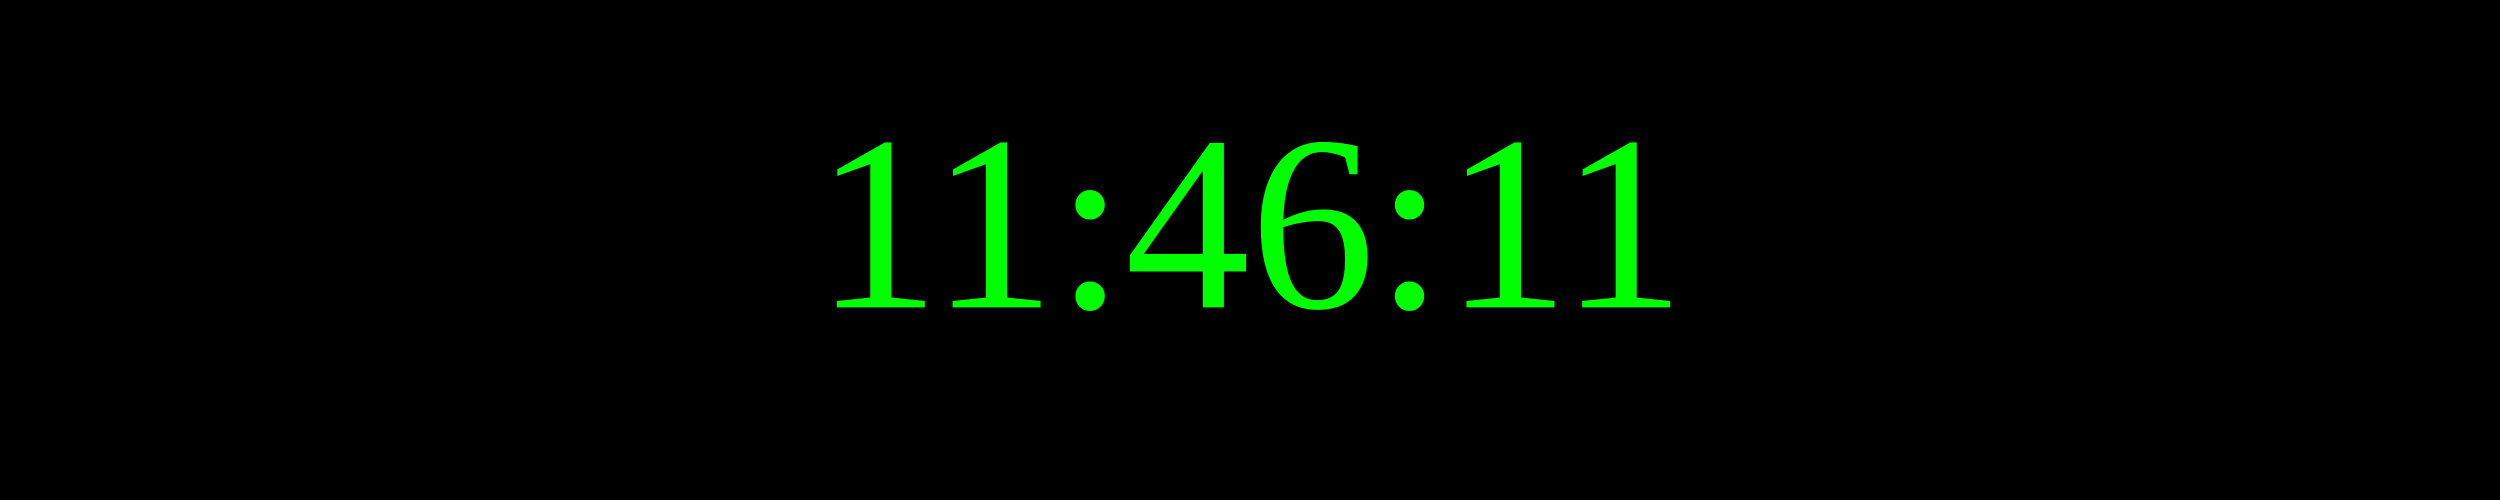
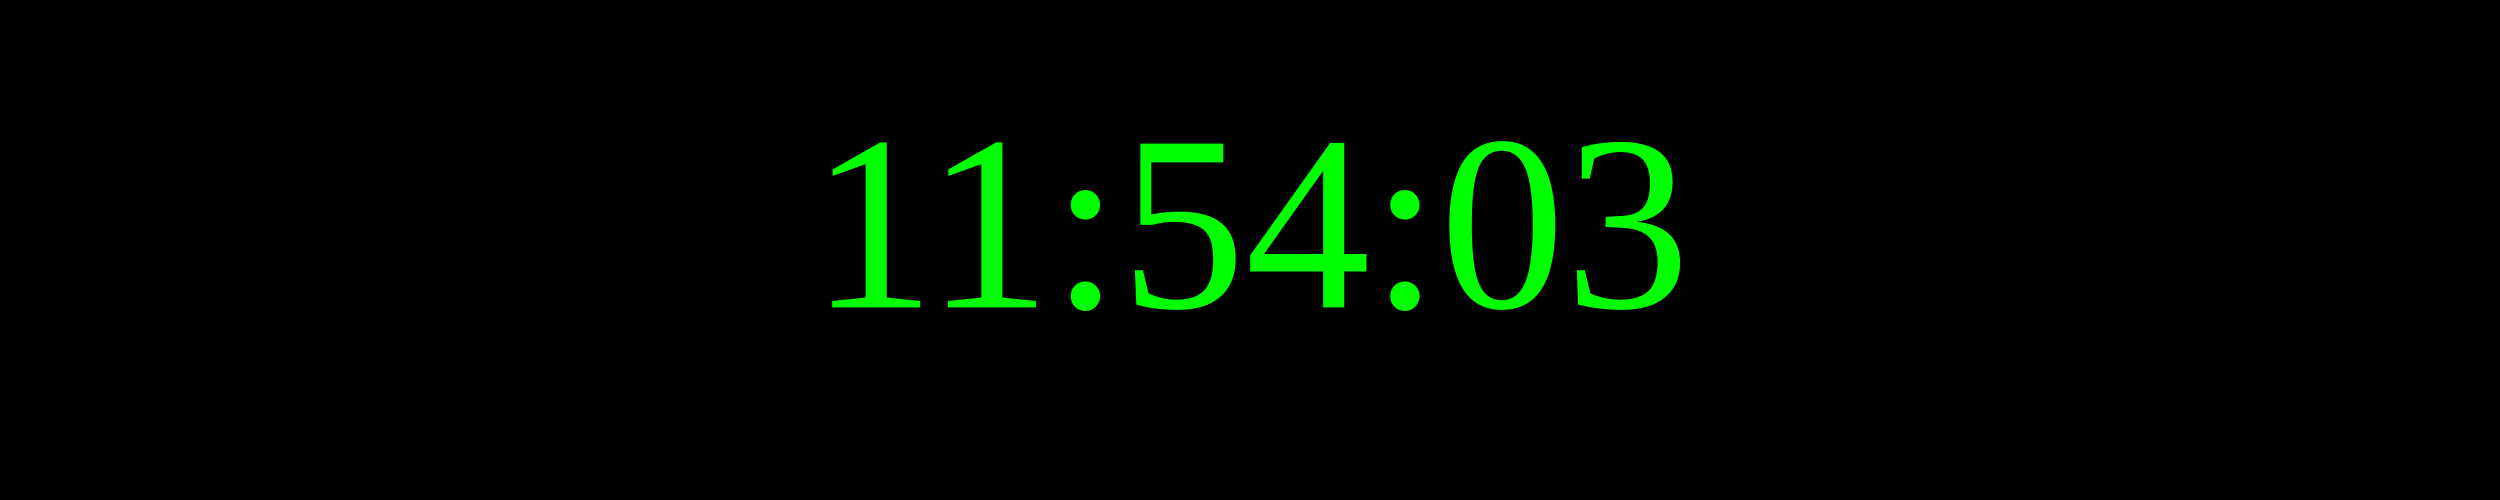
<svg xmlns="http://www.w3.org/2000/svg" width="250" height="50">
  <rect width="100%" height="100%" fill="black" />
  <text x="50%" y="50%" font-size="25" fill="lime" text-anchor="middle" dominant-baseline="middle">
- 11:46:11
+ 11:54:03
</text>
</svg>
